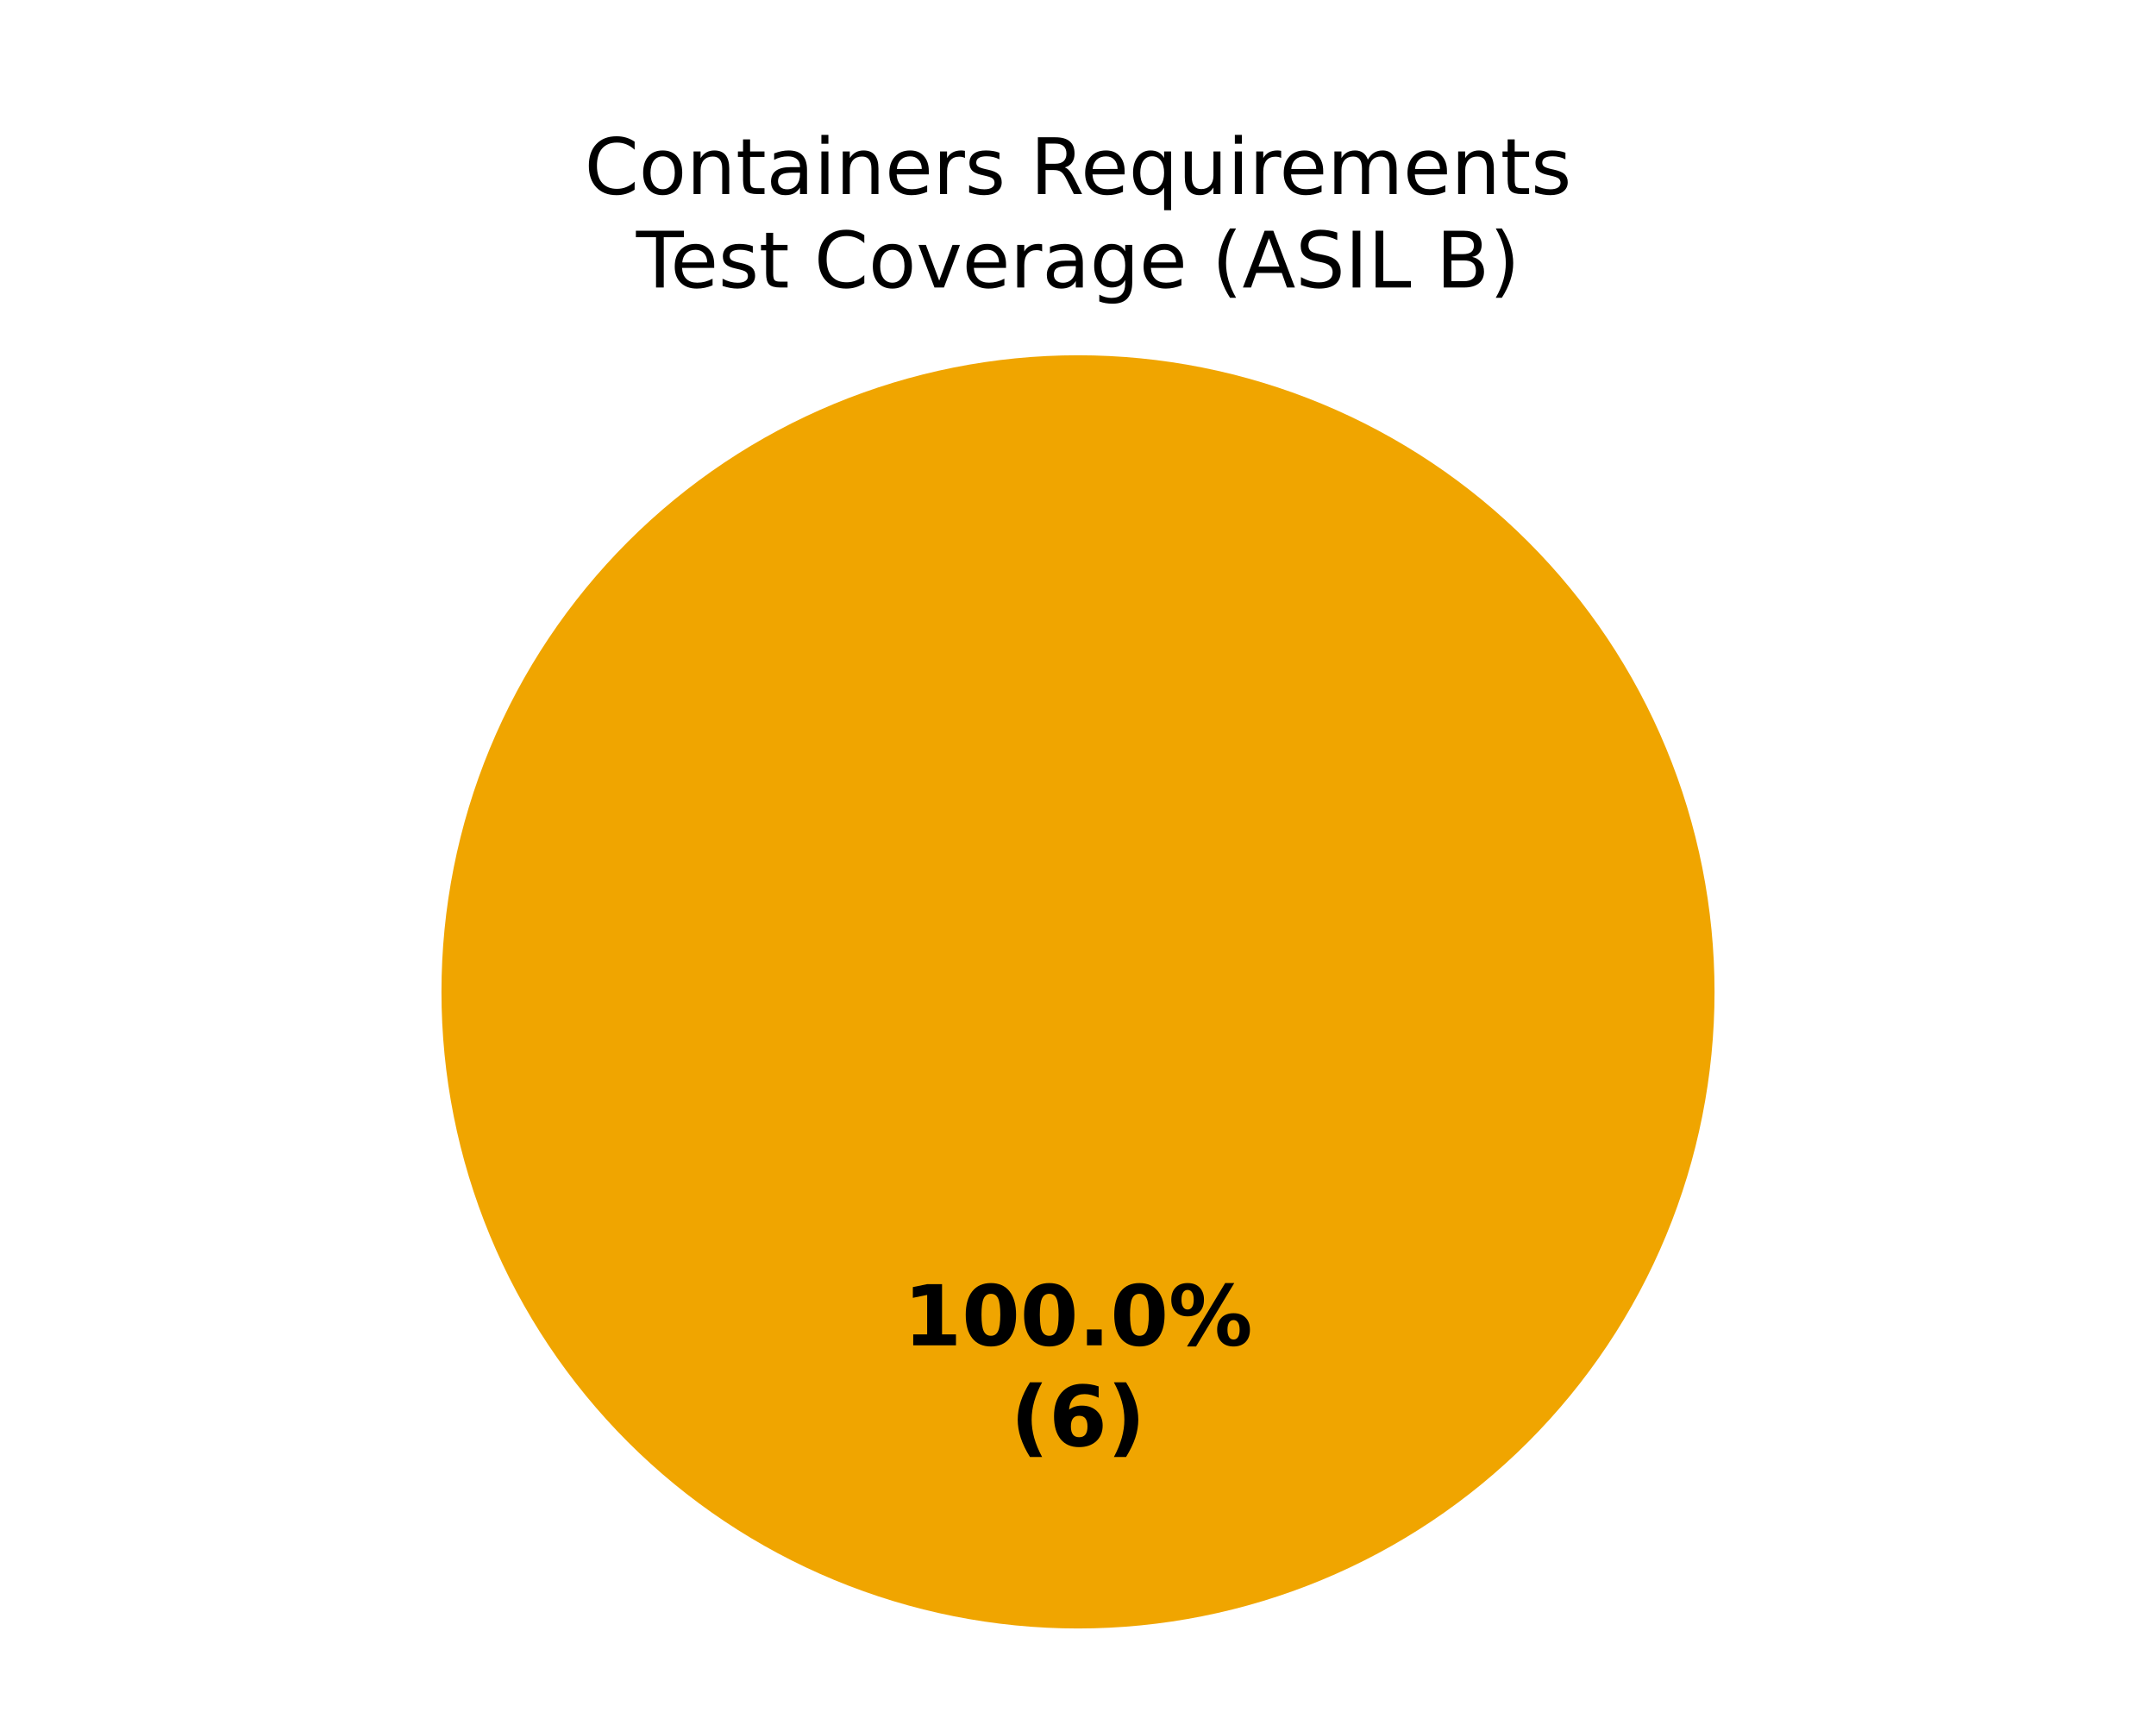
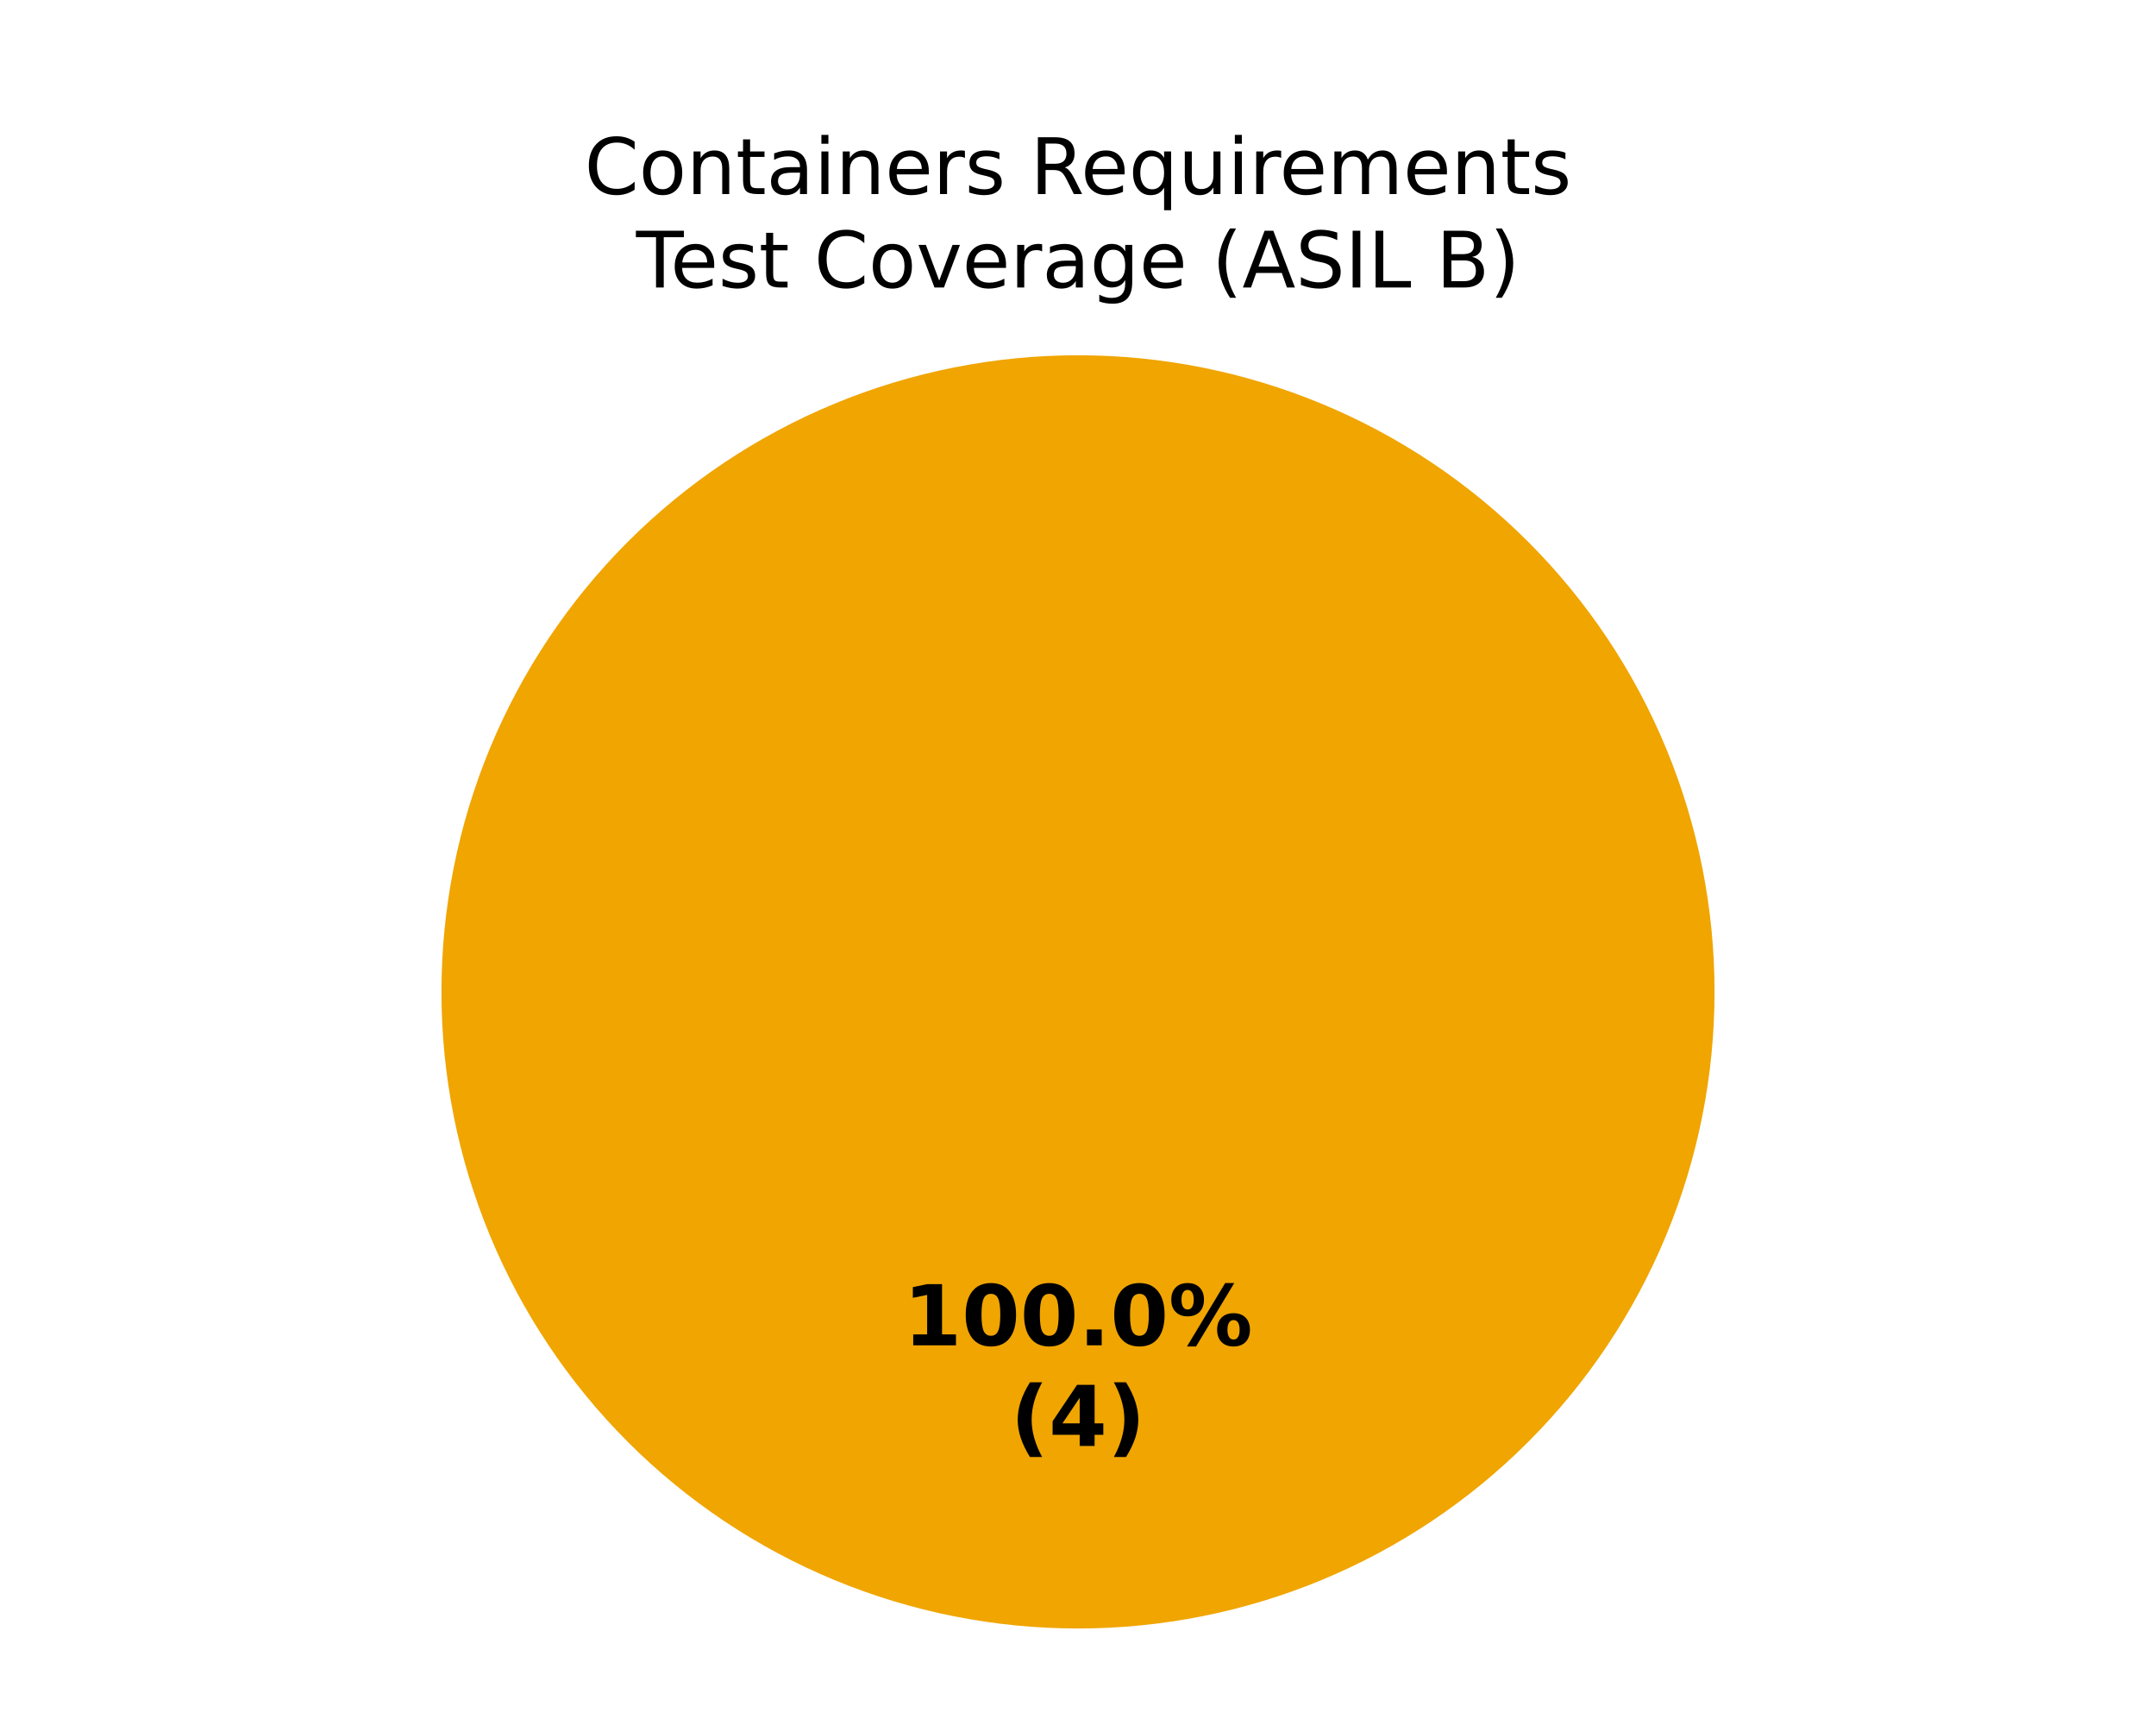
<svg xmlns="http://www.w3.org/2000/svg" xmlns:xlink="http://www.w3.org/1999/xlink" width="360pt" height="288pt" viewBox="0 0 360 288" version="1.1">
  <defs>
    <style type="text/css">*{stroke-linejoin: round; stroke-linecap: butt}</style>
  </defs>
  <g id="figure_1">
    <g id="patch_1">
      <path d="M 0 288  L 360 288  L 360 0  L 0 0  z " style="fill: #ffffff" />
    </g>
    <g id="axes_1">
      <g id="patch_2">
        <path d="M 180 59.314  C 180 59.314 180 59.314 180 59.314  L 180 165.6  z " style="fill: #37a12d" />
      </g>
      <g id="patch_3">
        <path d="M 286.286 165.6  C 286.286 151.643 283.536 137.821 278.195 124.926  C 272.854 112.031 265.025 100.314 255.155 90.445  C 245.286 80.575 233.569 72.746 220.674 67.405  C 207.779 62.064 193.957 59.314 180 59.314  C 166.043 59.314 152.221 62.064 139.326 67.405  C 126.431 72.746 114.714 80.575 104.845 90.445  C 94.975 100.314 87.146 112.031 81.805 124.926  C 76.464 137.821 73.714 151.643 73.714 165.6  C 73.714 179.557 76.464 193.379 81.805 206.274  C 87.146 219.169 94.975 230.886 104.845 240.755  C 114.714 250.625 126.431 258.454 139.326 263.795  C 152.221 269.136 166.043 271.886 180 271.886  C 193.957 271.886 207.779 269.136 220.674 263.795  C 233.569 258.454 245.286 250.625 255.155 240.755  C 265.025 230.886 272.854 219.169 278.195 206.274  C 283.536 193.379 286.286 179.557 286.286 165.6  M 180 165.6  z " style="fill: #f0a500" />
      </g>
      <g id="patch_4">
        <path d="M 180 59.314  C 180 59.314 180 59.314 180 59.314  L 180 165.6  z " style="fill: #ca2828" />
      </g>
      <g id="matplotlib.axis_1" />
      <g id="matplotlib.axis_2" />
      <g id="text_1">
        <g transform="translate(150.845 224.6068) scale(0.14 -0.14)">
          <defs>
            <path id="DejaVuSans-Bold-14" d="M 750 831  L 1813 831  L 1813 3847  L 722 3622  L 722 4441  L 1806 4666  L 2950 4666  L 2950 831  L 4013 831  L 4013 0  L 750 0  L 750 831  z " transform="scale(0.015625)" />
            <path id="DejaVuSans-Bold-13" d="M 2944 2338  Q 2944 3213 2780 3570  Q 2616 3928 2228 3928  Q 1841 3928 1675 3570  Q 1509 3213 1509 2338  Q 1509 1453 1675 1090  Q 1841 728 2228 728  Q 2613 728 2778 1090  Q 2944 1453 2944 2338  z M 4147 2328  Q 4147 1169 3647 539  Q 3147 -91 2228 -91  Q 1306 -91 806 539  Q 306 1169 306 2328  Q 306 3491 806 4120  Q 1306 4750 2228 4750  Q 3147 4750 3647 4120  Q 4147 3491 4147 2328  z " transform="scale(0.015625)" />
            <path id="DejaVuSans-Bold-11" d="M 653 1209  L 1778 1209  L 1778 0  L 653 0  L 653 1209  z " transform="scale(0.015625)" />
            <path id="DejaVuSans-Bold-8" d="M 4959 1925  Q 4738 1925 4616 1733  Q 4494 1541 4494 1184  Q 4494 825 4614 633  Q 4734 441 4959 441  Q 5184 441 5303 633  Q 5422 825 5422 1184  Q 5422 1541 5301 1733  Q 5181 1925 4959 1925  z M 4959 2450  Q 5541 2450 5875 2112  Q 6209 1775 6209 1184  Q 6209 594 5875 251  Q 5541 -91 4959 -91  Q 4378 -91 4042 251  Q 3706 594 3706 1184  Q 3706 1772 4042 2111  Q 4378 2450 4959 2450  z M 2094 -91  L 1403 -91  L 4319 4750  L 5013 4750  L 2094 -91  z M 1453 4750  Q 2034 4750 2367 4411  Q 2700 4072 2700 3481  Q 2700 2891 2367 2550  Q 2034 2209 1453 2209  Q 872 2209 539 2550  Q 206 2891 206 3481  Q 206 4072 539 4411  Q 872 4750 1453 4750  z M 1453 4225  Q 1228 4225 1106 4031  Q 984 3838 984 3481  Q 984 3122 1106 2926  Q 1228 2731 1453 2731  Q 1678 2731 1798 2926  Q 1919 3122 1919 3481  Q 1919 3838 1797 4031  Q 1675 4225 1453 4225  z " transform="scale(0.015625)" />
          </defs>
          <use xlink:href="#DejaVuSans-Bold-14" />
          <use xlink:href="#DejaVuSans-Bold-13" transform="translate(69.57812 0)" />
          <use xlink:href="#DejaVuSans-Bold-13" transform="translate(139.1562 0)" />
          <use xlink:href="#DejaVuSans-Bold-11" transform="translate(208.7344 0)" />
          <use xlink:href="#DejaVuSans-Bold-13" transform="translate(246.7188 0)" />
          <use xlink:href="#DejaVuSans-Bold-8" transform="translate(316.2969 0)" />
        </g>
        <g transform="translate(168.7311 241.4095) scale(0.14 -0.14)">
          <defs>
            <path id="DejaVuSans-Bold-b" d="M 2413 -844  L 1484 -844  Q 1006 -72 778 623  Q 550 1319 550 2003  Q 550 2688 779 3389  Q 1009 4091 1484 4856  L 2413 4856  Q 2013 4116 1813 3408  Q 1613 2700 1613 2009  Q 1613 1319 1811 609  Q 2009 -100 2413 -844  z " transform="scale(0.015625)" />
-             <path id="DejaVuSans-Bold-19" d="M 2316 2303  Q 2000 2303 1842 2098  Q 1684 1894 1684 1484  Q 1684 1075 1842 870  Q 2000 666 2316 666  Q 2634 666 2792 870  Q 2950 1075 2950 1484  Q 2950 1894 2792 2098  Q 2634 2303 2316 2303  z M 3803 4544  L 3803 3681  Q 3506 3822 3243 3889  Q 2981 3956 2731 3956  Q 2194 3956 1894 3657  Q 1594 3359 1544 2772  Q 1750 2925 1990 3001  Q 2231 3078 2516 3078  Q 3231 3078 3670 2659  Q 4109 2241 4109 1563  Q 4109 813 3618 361  Q 3128 -91 2303 -91  Q 1394 -91 895 523  Q 397 1138 397 2266  Q 397 3422 980 4083  Q 1563 4744 2578 4744  Q 2900 4744 3203 4694  Q 3506 4644 3803 4544  z " transform="scale(0.015625)" />
+             <path id="DejaVuSans-Bold-17" d="M 2356 3675  L 1038 1722  L 2356 1722  L 2356 3675  z M 2156 4666  L 3494 4666  L 3494 1722  L 4159 1722  L 4159 850  L 3494 850  L 3494 0  L 2356 0  L 2356 850  L 288 850  L 288 1881  L 2156 4666  z " transform="scale(0.015625)" />
            <path id="DejaVuSans-Bold-c" d="M 513 -844  Q 913 -100 1113 609  Q 1313 1319 1313 2009  Q 1313 2700 1113 3408  Q 913 4116 513 4856  L 1441 4856  Q 1916 4091 2145 3389  Q 2375 2688 2375 2003  Q 2375 1319 2147 623  Q 1919 -72 1441 -844  L 513 -844  z " transform="scale(0.015625)" />
          </defs>
          <use xlink:href="#DejaVuSans-Bold-b" />
-           <use xlink:href="#DejaVuSans-Bold-19" transform="translate(45.70312 0)" />
+           <use xlink:href="#DejaVuSans-Bold-17" transform="translate(45.70312 0)" />
          <use xlink:href="#DejaVuSans-Bold-c" transform="translate(115.2812 0)" />
        </g>
      </g>
      <g id="text_2">
        <g transform="translate(97.59523 32.39746) scale(0.13 -0.13)">
          <defs>
            <path id="DejaVuSans-26" d="M 4122 4306  L 4122 3641  Q 3803 3938 3442 4084  Q 3081 4231 2675 4231  Q 1875 4231 1450 3742  Q 1025 3253 1025 2328  Q 1025 1406 1450 917  Q 1875 428 2675 428  Q 3081 428 3442 575  Q 3803 722 4122 1019  L 4122 359  Q 3791 134 3420 21  Q 3050 -91 2638 -91  Q 1578 -91 968 557  Q 359 1206 359 2328  Q 359 3453 968 4101  Q 1578 4750 2638 4750  Q 3056 4750 3426 4639  Q 3797 4528 4122 4306  z " transform="scale(0.015625)" />
            <path id="DejaVuSans-52" d="M 1959 3097  Q 1497 3097 1228 2736  Q 959 2375 959 1747  Q 959 1119 1226 758  Q 1494 397 1959 397  Q 2419 397 2687 759  Q 2956 1122 2956 1747  Q 2956 2369 2687 2733  Q 2419 3097 1959 3097  z M 1959 3584  Q 2709 3584 3137 3096  Q 3566 2609 3566 1747  Q 3566 888 3137 398  Q 2709 -91 1959 -91  Q 1206 -91 779 398  Q 353 888 353 1747  Q 353 2609 779 3096  Q 1206 3584 1959 3584  z " transform="scale(0.015625)" />
            <path id="DejaVuSans-51" d="M 3513 2113  L 3513 0  L 2938 0  L 2938 2094  Q 2938 2591 2744 2837  Q 2550 3084 2163 3084  Q 1697 3084 1428 2787  Q 1159 2491 1159 1978  L 1159 0  L 581 0  L 581 3500  L 1159 3500  L 1159 2956  Q 1366 3272 1645 3428  Q 1925 3584 2291 3584  Q 2894 3584 3203 3211  Q 3513 2838 3513 2113  z " transform="scale(0.015625)" />
            <path id="DejaVuSans-57" d="M 1172 4494  L 1172 3500  L 2356 3500  L 2356 3053  L 1172 3053  L 1172 1153  Q 1172 725 1289 603  Q 1406 481 1766 481  L 2356 481  L 2356 0  L 1766 0  Q 1100 0 847 248  Q 594 497 594 1153  L 594 3053  L 172 3053  L 172 3500  L 594 3500  L 594 4494  L 1172 4494  z " transform="scale(0.015625)" />
            <path id="DejaVuSans-44" d="M 2194 1759  Q 1497 1759 1228 1600  Q 959 1441 959 1056  Q 959 750 1161 570  Q 1363 391 1709 391  Q 2188 391 2477 730  Q 2766 1069 2766 1631  L 2766 1759  L 2194 1759  z M 3341 1997  L 3341 0  L 2766 0  L 2766 531  Q 2569 213 2275 61  Q 1981 -91 1556 -91  Q 1019 -91 701 211  Q 384 513 384 1019  Q 384 1609 779 1909  Q 1175 2209 1959 2209  L 2766 2209  L 2766 2266  Q 2766 2663 2505 2880  Q 2244 3097 1772 3097  Q 1472 3097 1187 3025  Q 903 2953 641 2809  L 641 3341  Q 956 3463 1253 3523  Q 1550 3584 1831 3584  Q 2591 3584 2966 3190  Q 3341 2797 3341 1997  z " transform="scale(0.015625)" />
            <path id="DejaVuSans-4c" d="M 603 3500  L 1178 3500  L 1178 0  L 603 0  L 603 3500  z M 603 4863  L 1178 4863  L 1178 4134  L 603 4134  L 603 4863  z " transform="scale(0.015625)" />
            <path id="DejaVuSans-48" d="M 3597 1894  L 3597 1613  L 953 1613  Q 991 1019 1311 708  Q 1631 397 2203 397  Q 2534 397 2845 478  Q 3156 559 3463 722  L 3463 178  Q 3153 47 2828 -22  Q 2503 -91 2169 -91  Q 1331 -91 842 396  Q 353 884 353 1716  Q 353 2575 817 3079  Q 1281 3584 2069 3584  Q 2775 3584 3186 3129  Q 3597 2675 3597 1894  z M 3022 2063  Q 3016 2534 2758 2815  Q 2500 3097 2075 3097  Q 1594 3097 1305 2825  Q 1016 2553 972 2059  L 3022 2063  z " transform="scale(0.015625)" />
            <path id="DejaVuSans-55" d="M 2631 2963  Q 2534 3019 2420 3045  Q 2306 3072 2169 3072  Q 1681 3072 1420 2755  Q 1159 2438 1159 1844  L 1159 0  L 581 0  L 581 3500  L 1159 3500  L 1159 2956  Q 1341 3275 1631 3429  Q 1922 3584 2338 3584  Q 2397 3584 2469 3576  Q 2541 3569 2628 3553  L 2631 2963  z " transform="scale(0.015625)" />
            <path id="DejaVuSans-56" d="M 2834 3397  L 2834 2853  Q 2591 2978 2328 3040  Q 2066 3103 1784 3103  Q 1356 3103 1142 2972  Q 928 2841 928 2578  Q 928 2378 1081 2264  Q 1234 2150 1697 2047  L 1894 2003  Q 2506 1872 2764 1633  Q 3022 1394 3022 966  Q 3022 478 2636 193  Q 2250 -91 1575 -91  Q 1294 -91 989 -36  Q 684 19 347 128  L 347 722  Q 666 556 975 473  Q 1284 391 1588 391  Q 1994 391 2212 530  Q 2431 669 2431 922  Q 2431 1156 2273 1281  Q 2116 1406 1581 1522  L 1381 1569  Q 847 1681 609 1914  Q 372 2147 372 2553  Q 372 3047 722 3315  Q 1072 3584 1716 3584  Q 2034 3584 2315 3537  Q 2597 3491 2834 3397  z " transform="scale(0.015625)" />
            <path id="DejaVuSans-3" transform="scale(0.015625)" />
            <path id="DejaVuSans-35" d="M 2841 2188  Q 3044 2119 3236 1894  Q 3428 1669 3622 1275  L 4263 0  L 3584 0  L 2988 1197  Q 2756 1666 2539 1819  Q 2322 1972 1947 1972  L 1259 1972  L 1259 0  L 628 0  L 628 4666  L 2053 4666  Q 2853 4666 3247 4331  Q 3641 3997 3641 3322  Q 3641 2881 3436 2590  Q 3231 2300 2841 2188  z M 1259 4147  L 1259 2491  L 2053 2491  Q 2509 2491 2742 2702  Q 2975 2913 2975 3322  Q 2975 3731 2742 3939  Q 2509 4147 2053 4147  L 1259 4147  z " transform="scale(0.015625)" />
            <path id="DejaVuSans-54" d="M 947 1747  Q 947 1113 1208 752  Q 1469 391 1925 391  Q 2381 391 2643 752  Q 2906 1113 2906 1747  Q 2906 2381 2643 2742  Q 2381 3103 1925 3103  Q 1469 3103 1208 2742  Q 947 2381 947 1747  z M 2906 525  Q 2725 213 2448 61  Q 2172 -91 1784 -91  Q 1150 -91 751 415  Q 353 922 353 1747  Q 353 2572 751 3078  Q 1150 3584 1784 3584  Q 2172 3584 2448 3432  Q 2725 3281 2906 2969  L 2906 3500  L 3481 3500  L 3481 -1331  L 2906 -1331  L 2906 525  z " transform="scale(0.015625)" />
            <path id="DejaVuSans-58" d="M 544 1381  L 544 3500  L 1119 3500  L 1119 1403  Q 1119 906 1312 657  Q 1506 409 1894 409  Q 2359 409 2629 706  Q 2900 1003 2900 1516  L 2900 3500  L 3475 3500  L 3475 0  L 2900 0  L 2900 538  Q 2691 219 2414 64  Q 2138 -91 1772 -91  Q 1169 -91 856 284  Q 544 659 544 1381  z M 1991 3584  L 1991 3584  z " transform="scale(0.015625)" />
            <path id="DejaVuSans-50" d="M 3328 2828  Q 3544 3216 3844 3400  Q 4144 3584 4550 3584  Q 5097 3584 5394 3201  Q 5691 2819 5691 2113  L 5691 0  L 5113 0  L 5113 2094  Q 5113 2597 4934 2840  Q 4756 3084 4391 3084  Q 3944 3084 3684 2787  Q 3425 2491 3425 1978  L 3425 0  L 2847 0  L 2847 2094  Q 2847 2600 2669 2842  Q 2491 3084 2119 3084  Q 1678 3084 1418 2786  Q 1159 2488 1159 1978  L 1159 0  L 581 0  L 581 3500  L 1159 3500  L 1159 2956  Q 1356 3278 1631 3431  Q 1906 3584 2284 3584  Q 2666 3584 2933 3390  Q 3200 3197 3328 2828  z " transform="scale(0.015625)" />
          </defs>
          <use xlink:href="#DejaVuSans-26" />
          <use xlink:href="#DejaVuSans-52" transform="translate(69.82812 0)" />
          <use xlink:href="#DejaVuSans-51" transform="translate(131.0156 0)" />
          <use xlink:href="#DejaVuSans-57" transform="translate(194.3906 0)" />
          <use xlink:href="#DejaVuSans-44" transform="translate(233.5938 0)" />
          <use xlink:href="#DejaVuSans-4c" transform="translate(294.875 0)" />
          <use xlink:href="#DejaVuSans-51" transform="translate(322.6562 0)" />
          <use xlink:href="#DejaVuSans-48" transform="translate(386.0312 0)" />
          <use xlink:href="#DejaVuSans-55" transform="translate(447.5625 0)" />
          <use xlink:href="#DejaVuSans-56" transform="translate(488.6719 0)" />
          <use xlink:href="#DejaVuSans-3" transform="translate(540.7656 0)" />
          <use xlink:href="#DejaVuSans-35" transform="translate(572.5469 0)" />
          <use xlink:href="#DejaVuSans-48" transform="translate(637.5469 0)" />
          <use xlink:href="#DejaVuSans-54" transform="translate(699.0781 0)" />
          <use xlink:href="#DejaVuSans-58" transform="translate(762.5625 0)" />
          <use xlink:href="#DejaVuSans-4c" transform="translate(825.9375 0)" />
          <use xlink:href="#DejaVuSans-55" transform="translate(853.7188 0)" />
          <use xlink:href="#DejaVuSans-48" transform="translate(892.625 0)" />
          <use xlink:href="#DejaVuSans-50" transform="translate(954.1562 0)" />
          <use xlink:href="#DejaVuSans-48" transform="translate(1051.562 0)" />
          <use xlink:href="#DejaVuSans-51" transform="translate(1113.094 0)" />
          <use xlink:href="#DejaVuSans-57" transform="translate(1176.469 0)" />
          <use xlink:href="#DejaVuSans-56" transform="translate(1215.672 0)" />
        </g>
        <g transform="translate(106.2148 48) scale(0.13 -0.13)">
          <defs>
            <path id="DejaVuSans-37" d="M -19 4666  L 3928 4666  L 3928 4134  L 2272 4134  L 2272 0  L 1638 0  L 1638 4134  L -19 4134  L -19 4666  z " transform="scale(0.015625)" />
            <path id="DejaVuSans-59" d="M 191 3500  L 800 3500  L 1894 563  L 2988 3500  L 3597 3500  L 2284 0  L 1503 0  L 191 3500  z " transform="scale(0.015625)" />
            <path id="DejaVuSans-4a" d="M 2906 1791  Q 2906 2416 2648 2759  Q 2391 3103 1925 3103  Q 1463 3103 1205 2759  Q 947 2416 947 1791  Q 947 1169 1205 825  Q 1463 481 1925 481  Q 2391 481 2648 825  Q 2906 1169 2906 1791  z M 3481 434  Q 3481 -459 3084 -895  Q 2688 -1331 1869 -1331  Q 1566 -1331 1297 -1286  Q 1028 -1241 775 -1147  L 775 -588  Q 1028 -725 1275 -790  Q 1522 -856 1778 -856  Q 2344 -856 2625 -561  Q 2906 -266 2906 331  L 2906 616  Q 2728 306 2450 153  Q 2172 0 1784 0  Q 1141 0 747 490  Q 353 981 353 1791  Q 353 2603 747 3093  Q 1141 3584 1784 3584  Q 2172 3584 2450 3431  Q 2728 3278 2906 2969  L 2906 3500  L 3481 3500  L 3481 434  z " transform="scale(0.015625)" />
            <path id="DejaVuSans-b" d="M 1984 4856  Q 1566 4138 1362 3434  Q 1159 2731 1159 2009  Q 1159 1288 1364 580  Q 1569 -128 1984 -844  L 1484 -844  Q 1016 -109 783 600  Q 550 1309 550 2009  Q 550 2706 781 3412  Q 1013 4119 1484 4856  L 1984 4856  z " transform="scale(0.015625)" />
            <path id="DejaVuSans-24" d="M 2188 4044  L 1331 1722  L 3047 1722  L 2188 4044  z M 1831 4666  L 2547 4666  L 4325 0  L 3669 0  L 3244 1197  L 1141 1197  L 716 0  L 50 0  L 1831 4666  z " transform="scale(0.015625)" />
            <path id="DejaVuSans-36" d="M 3425 4513  L 3425 3897  Q 3066 4069 2747 4153  Q 2428 4238 2131 4238  Q 1616 4238 1336 4038  Q 1056 3838 1056 3469  Q 1056 3159 1242 3001  Q 1428 2844 1947 2747  L 2328 2669  Q 3034 2534 3370 2195  Q 3706 1856 3706 1288  Q 3706 609 3251 259  Q 2797 -91 1919 -91  Q 1588 -91 1214 -16  Q 841 59 441 206  L 441 856  Q 825 641 1194 531  Q 1563 422 1919 422  Q 2459 422 2753 634  Q 3047 847 3047 1241  Q 3047 1584 2836 1778  Q 2625 1972 2144 2069  L 1759 2144  Q 1053 2284 737 2584  Q 422 2884 422 3419  Q 422 4038 858 4394  Q 1294 4750 2059 4750  Q 2388 4750 2728 4690  Q 3069 4631 3425 4513  z " transform="scale(0.015625)" />
            <path id="DejaVuSans-2c" d="M 628 4666  L 1259 4666  L 1259 0  L 628 0  L 628 4666  z " transform="scale(0.015625)" />
            <path id="DejaVuSans-2f" d="M 628 4666  L 1259 4666  L 1259 531  L 3531 531  L 3531 0  L 628 0  L 628 4666  z " transform="scale(0.015625)" />
            <path id="DejaVuSans-25" d="M 1259 2228  L 1259 519  L 2272 519  Q 2781 519 3026 730  Q 3272 941 3272 1375  Q 3272 1813 3026 2020  Q 2781 2228 2272 2228  L 1259 2228  z M 1259 4147  L 1259 2741  L 2194 2741  Q 2656 2741 2882 2914  Q 3109 3088 3109 3444  Q 3109 3797 2882 3972  Q 2656 4147 2194 4147  L 1259 4147  z M 628 4666  L 2241 4666  Q 2963 4666 3353 4366  Q 3744 4066 3744 3513  Q 3744 3084 3544 2831  Q 3344 2578 2956 2516  Q 3422 2416 3680 2098  Q 3938 1781 3938 1306  Q 3938 681 3513 340  Q 3088 0 2303 0  L 628 0  L 628 4666  z " transform="scale(0.015625)" />
            <path id="DejaVuSans-c" d="M 513 4856  L 1013 4856  Q 1481 4119 1714 3412  Q 1947 2706 1947 2009  Q 1947 1309 1714 600  Q 1481 -109 1013 -844  L 513 -844  Q 928 -128 1133 580  Q 1338 1288 1338 2009  Q 1338 2731 1133 3434  Q 928 4138 513 4856  z " transform="scale(0.015625)" />
          </defs>
          <use xlink:href="#DejaVuSans-37" />
          <use xlink:href="#DejaVuSans-48" transform="translate(44.09375 0)" />
          <use xlink:href="#DejaVuSans-56" transform="translate(105.625 0)" />
          <use xlink:href="#DejaVuSans-57" transform="translate(157.7188 0)" />
          <use xlink:href="#DejaVuSans-3" transform="translate(196.9219 0)" />
          <use xlink:href="#DejaVuSans-26" transform="translate(228.7031 0)" />
          <use xlink:href="#DejaVuSans-52" transform="translate(298.5312 0)" />
          <use xlink:href="#DejaVuSans-59" transform="translate(359.7188 0)" />
          <use xlink:href="#DejaVuSans-48" transform="translate(418.9062 0)" />
          <use xlink:href="#DejaVuSans-55" transform="translate(480.4375 0)" />
          <use xlink:href="#DejaVuSans-44" transform="translate(521.5469 0)" />
          <use xlink:href="#DejaVuSans-4a" transform="translate(582.8281 0)" />
          <use xlink:href="#DejaVuSans-48" transform="translate(646.3125 0)" />
          <use xlink:href="#DejaVuSans-3" transform="translate(707.8438 0)" />
          <use xlink:href="#DejaVuSans-b" transform="translate(739.625 0)" />
          <use xlink:href="#DejaVuSans-24" transform="translate(778.6406 0)" />
          <use xlink:href="#DejaVuSans-36" transform="translate(847.0469 0)" />
          <use xlink:href="#DejaVuSans-2c" transform="translate(910.5312 0)" />
          <use xlink:href="#DejaVuSans-2f" transform="translate(940.0312 0)" />
          <use xlink:href="#DejaVuSans-3" transform="translate(995.75 0)" />
          <use xlink:href="#DejaVuSans-25" transform="translate(1027.531 0)" />
          <use xlink:href="#DejaVuSans-c" transform="translate(1096.141 0)" />
        </g>
      </g>
    </g>
  </g>
</svg>
